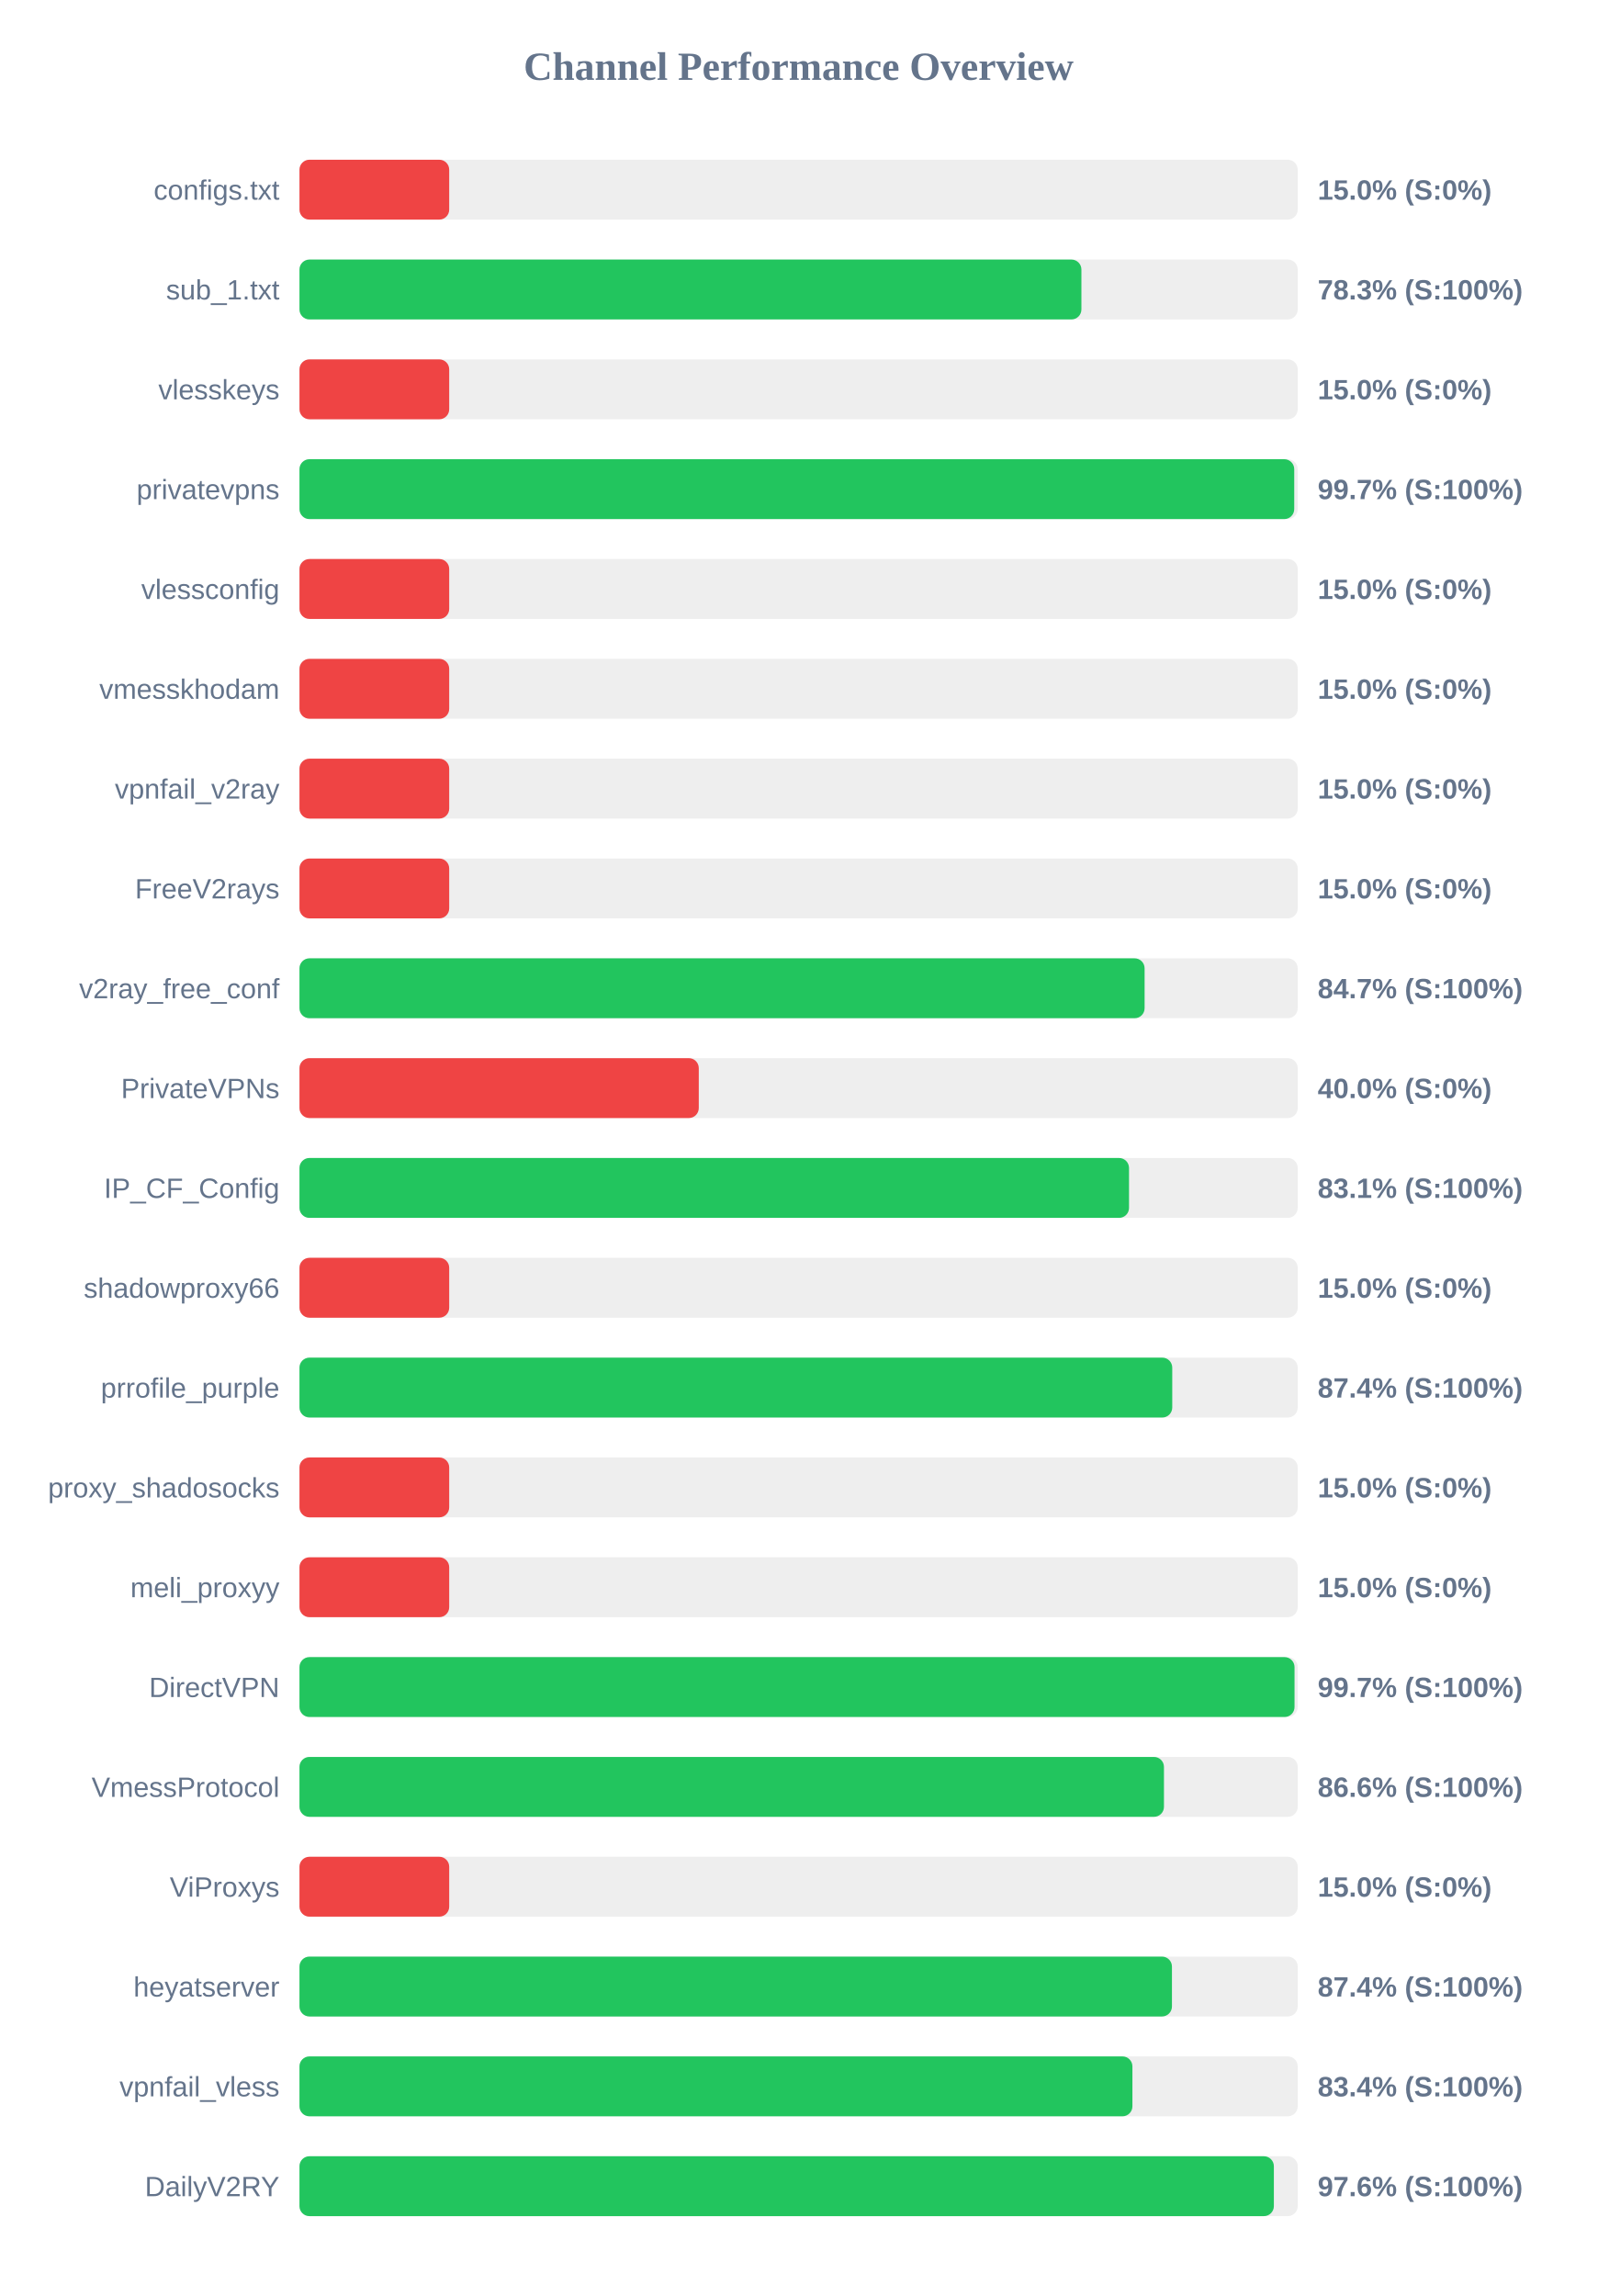
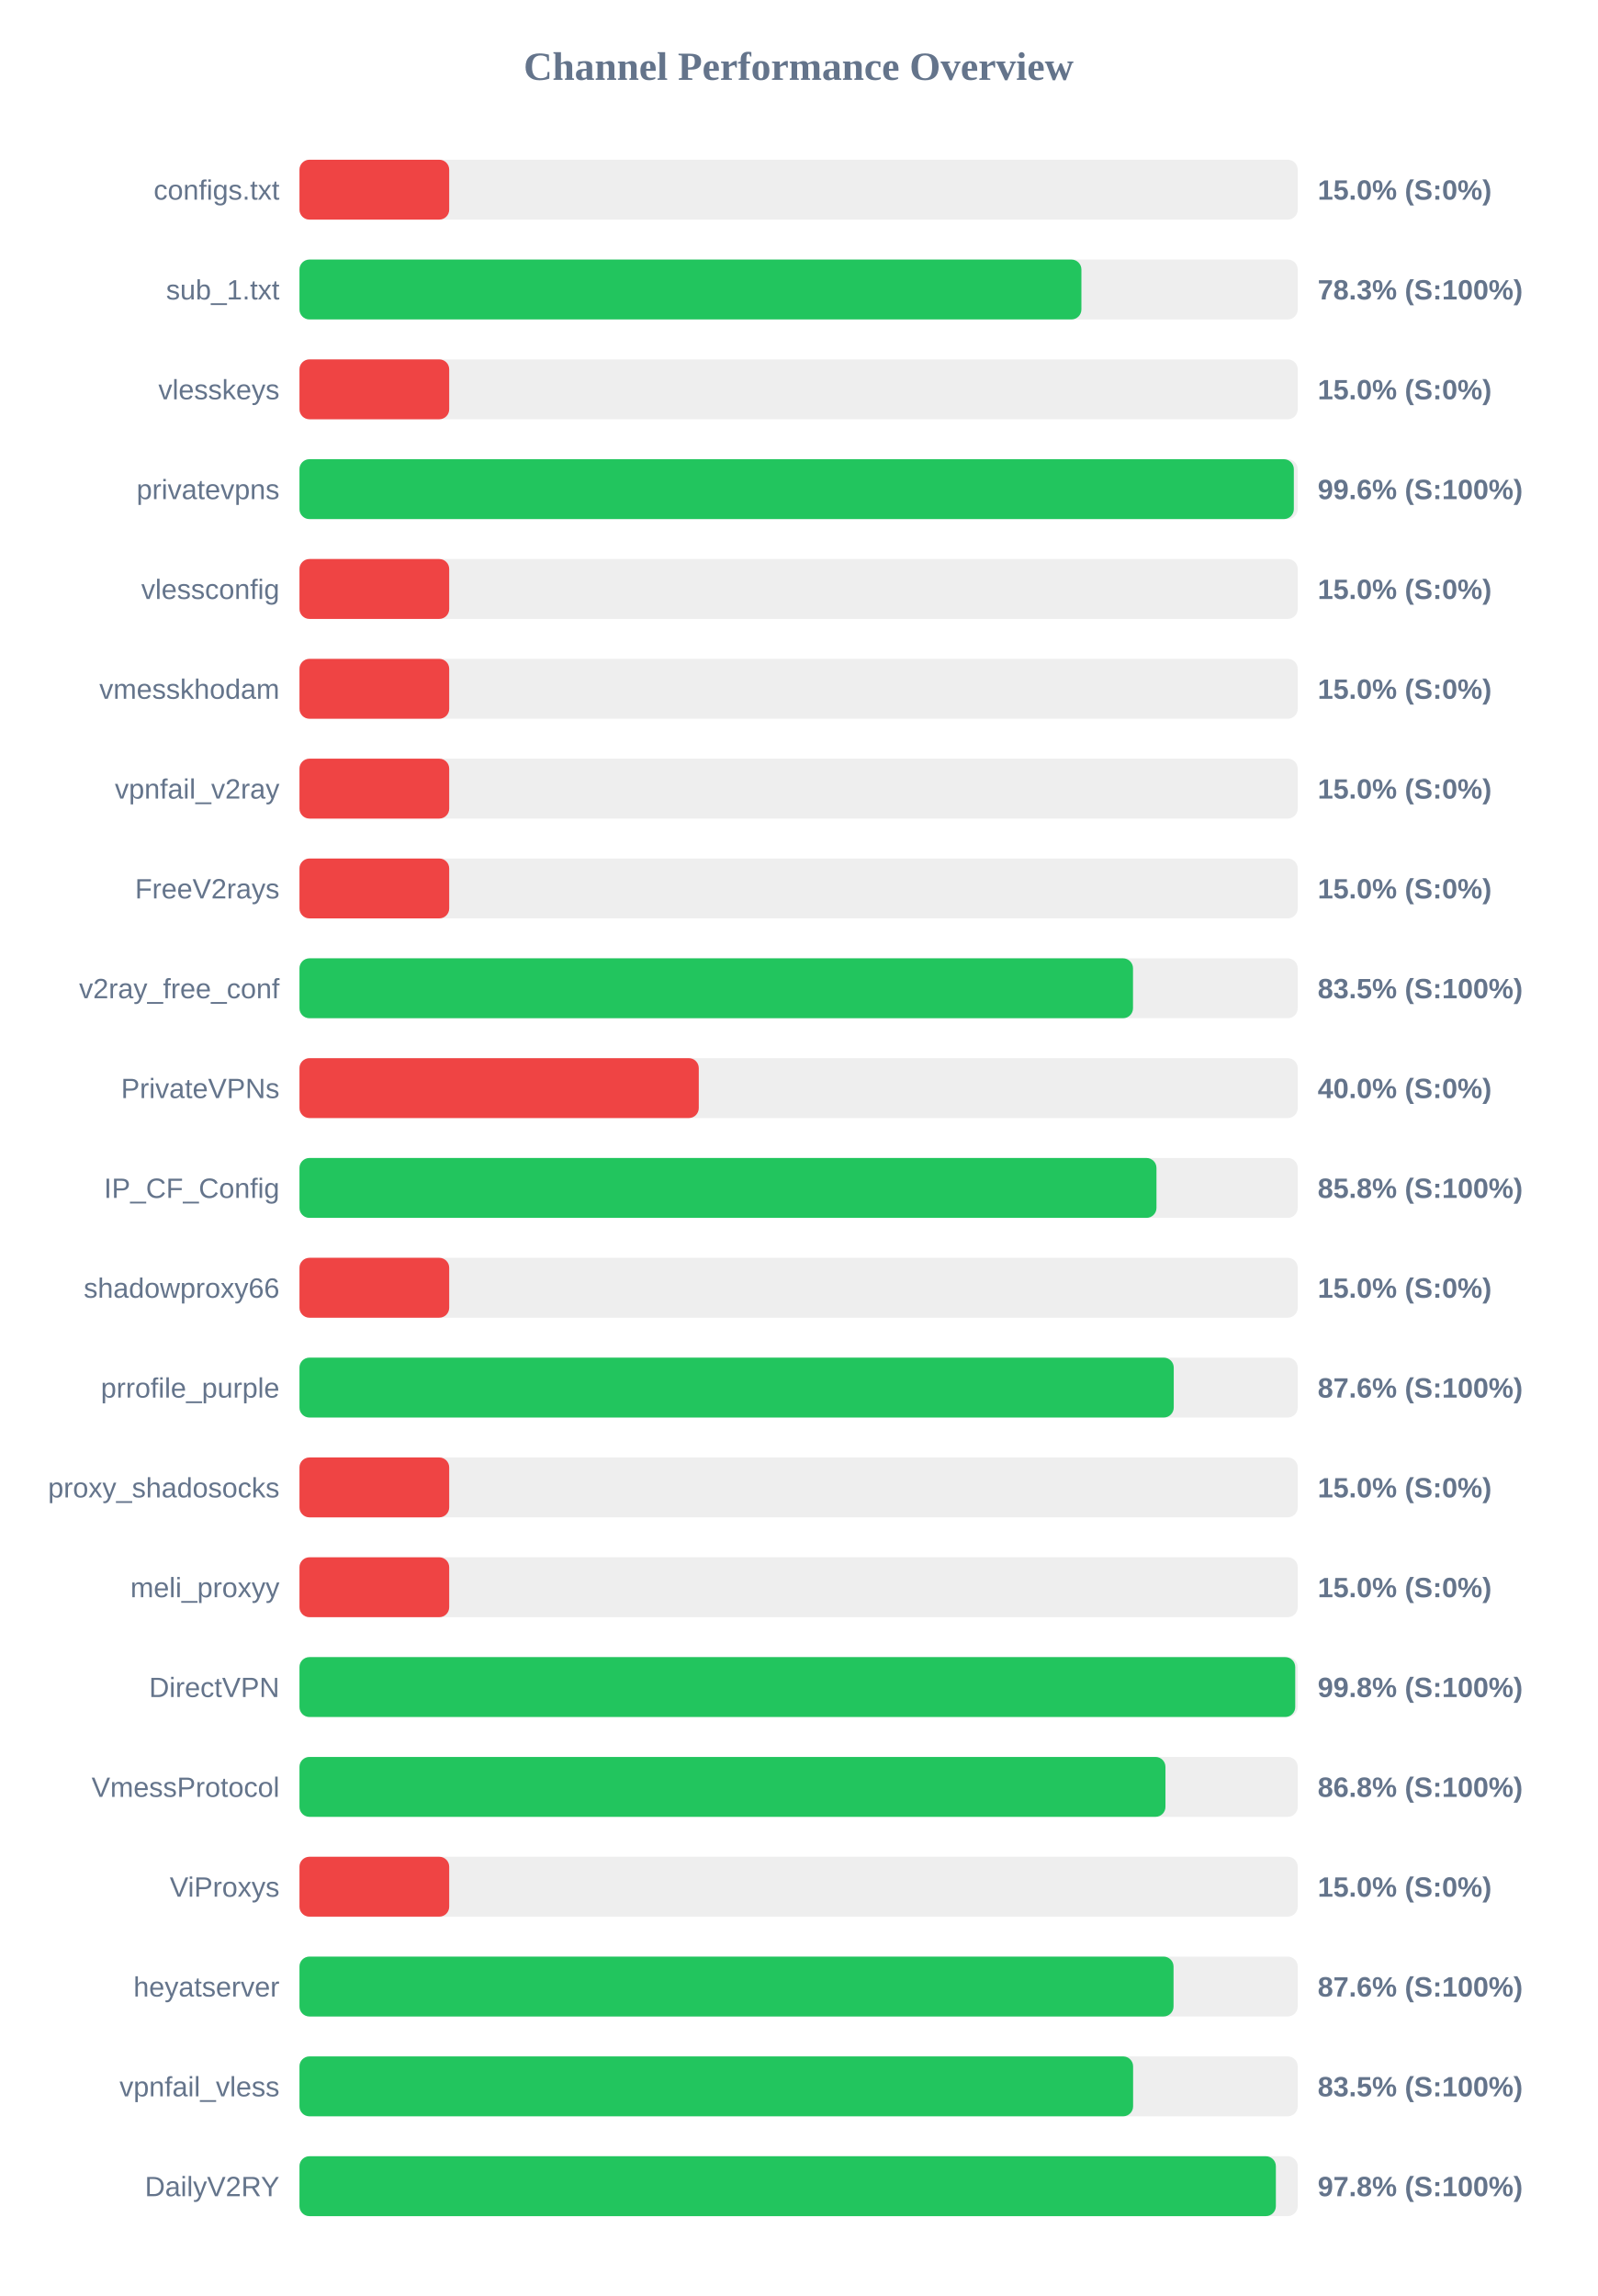
<svg xmlns="http://www.w3.org/2000/svg" width="800" height="1150" version="1.1">
  <style>
        .row { font: 14px Arial; fill: #64748b; }
        .score { font: bold 14px Arial; fill: #64748b; }
    </style>
  <text x="400" y="40" text-anchor="middle" font-size="20px" font-weight="bold" fill="#64748b">Channel Performance Overview</text>
  <rect x="150" y="80" width="500" height="30" fill="#eee" rx="5" />
  <rect x="150" y="80" width="75.0" height="30" fill="#ef4444" rx="5" />
  <text x="140" y="100" text-anchor="end" class="row">configs.txt</text>
  <text x="660" y="100" text-anchor="start" class="score">15.0% (S:0%)</text>
  <rect x="150" y="130" width="500" height="30" fill="#eee" rx="5" />
  <rect x="150" y="130" width="391.65" height="30" fill="#22c55e" rx="5" />
  <text x="140" y="150" text-anchor="end" class="row">sub_1.txt</text>
  <text x="660" y="150" text-anchor="start" class="score">78.3% (S:100%)</text>
  <rect x="150" y="180" width="500" height="30" fill="#eee" rx="5" />
  <rect x="150" y="180" width="75.0" height="30" fill="#ef4444" rx="5" />
  <text x="140" y="200" text-anchor="end" class="row">vlesskeys</text>
  <text x="660" y="200" text-anchor="start" class="score">15.0% (S:0%)</text>
  <rect x="150" y="230" width="500" height="30" fill="#eee" rx="5" />
-   <rect x="150" y="230" width="498.25" height="30" fill="#22c55e" rx="5" />
+   <rect x="150" y="230" width="498.05" height="30" fill="#22c55e" rx="5" />
  <text x="140" y="250" text-anchor="end" class="row">privatevpns</text>
-   <text x="660" y="250" text-anchor="start" class="score">99.7% (S:100%)</text>
+   <text x="660" y="250" text-anchor="start" class="score">99.6% (S:100%)</text>
  <rect x="150" y="280" width="500" height="30" fill="#eee" rx="5" />
  <rect x="150" y="280" width="75.0" height="30" fill="#ef4444" rx="5" />
  <text x="140" y="300" text-anchor="end" class="row">vlessconfig</text>
  <text x="660" y="300" text-anchor="start" class="score">15.0% (S:0%)</text>
  <rect x="150" y="330" width="500" height="30" fill="#eee" rx="5" />
  <rect x="150" y="330" width="75.0" height="30" fill="#ef4444" rx="5" />
  <text x="140" y="350" text-anchor="end" class="row">vmesskhodam</text>
  <text x="660" y="350" text-anchor="start" class="score">15.0% (S:0%)</text>
  <rect x="150" y="380" width="500" height="30" fill="#eee" rx="5" />
  <rect x="150" y="380" width="75.0" height="30" fill="#ef4444" rx="5" />
  <text x="140" y="400" text-anchor="end" class="row">vpnfail_v2ray</text>
  <text x="660" y="400" text-anchor="start" class="score">15.0% (S:0%)</text>
  <rect x="150" y="430" width="500" height="30" fill="#eee" rx="5" />
  <rect x="150" y="430" width="75.0" height="30" fill="#ef4444" rx="5" />
  <text x="140" y="450" text-anchor="end" class="row">FreeV2rays</text>
  <text x="660" y="450" text-anchor="start" class="score">15.0% (S:0%)</text>
  <rect x="150" y="480" width="500" height="30" fill="#eee" rx="5" />
-   <rect x="150" y="480" width="423.3" height="30" fill="#22c55e" rx="5" />
+   <rect x="150" y="480" width="417.5" height="30" fill="#22c55e" rx="5" />
  <text x="140" y="500" text-anchor="end" class="row">v2ray_free_conf</text>
-   <text x="660" y="500" text-anchor="start" class="score">84.7% (S:100%)</text>
+   <text x="660" y="500" text-anchor="start" class="score">83.5% (S:100%)</text>
  <rect x="150" y="530" width="500" height="30" fill="#eee" rx="5" />
  <rect x="150" y="530" width="200.0" height="30" fill="#ef4444" rx="5" />
  <text x="140" y="550" text-anchor="end" class="row">PrivateVPNs</text>
  <text x="660" y="550" text-anchor="start" class="score">40.0% (S:0%)</text>
  <rect x="150" y="580" width="500" height="30" fill="#eee" rx="5" />
-   <rect x="150" y="580" width="415.5" height="30" fill="#22c55e" rx="5" />
+   <rect x="150" y="580" width="429.25" height="30" fill="#22c55e" rx="5" />
  <text x="140" y="600" text-anchor="end" class="row">IP_CF_Config</text>
-   <text x="660" y="600" text-anchor="start" class="score">83.1% (S:100%)</text>
+   <text x="660" y="600" text-anchor="start" class="score">85.8% (S:100%)</text>
  <rect x="150" y="630" width="500" height="30" fill="#eee" rx="5" />
  <rect x="150" y="630" width="75.0" height="30" fill="#ef4444" rx="5" />
  <text x="140" y="650" text-anchor="end" class="row">shadowproxy66</text>
  <text x="660" y="650" text-anchor="start" class="score">15.0% (S:0%)</text>
  <rect x="150" y="680" width="500" height="30" fill="#eee" rx="5" />
-   <rect x="150" y="680" width="437.15" height="30" fill="#22c55e" rx="5" />
+   <rect x="150" y="680" width="437.9" height="30" fill="#22c55e" rx="5" />
  <text x="140" y="700" text-anchor="end" class="row">prrofile_purple</text>
-   <text x="660" y="700" text-anchor="start" class="score">87.4% (S:100%)</text>
+   <text x="660" y="700" text-anchor="start" class="score">87.6% (S:100%)</text>
  <rect x="150" y="730" width="500" height="30" fill="#eee" rx="5" />
  <rect x="150" y="730" width="75.0" height="30" fill="#ef4444" rx="5" />
  <text x="140" y="750" text-anchor="end" class="row">proxy_shadosocks</text>
  <text x="660" y="750" text-anchor="start" class="score">15.0% (S:0%)</text>
  <rect x="150" y="780" width="500" height="30" fill="#eee" rx="5" />
  <rect x="150" y="780" width="75.0" height="30" fill="#ef4444" rx="5" />
  <text x="140" y="800" text-anchor="end" class="row">meli_proxyy</text>
  <text x="660" y="800" text-anchor="start" class="score">15.0% (S:0%)</text>
  <rect x="150" y="830" width="500" height="30" fill="#eee" rx="5" />
-   <rect x="150" y="830" width="498.4" height="30" fill="#22c55e" rx="5" />
+   <rect x="150" y="830" width="498.75" height="30" fill="#22c55e" rx="5" />
  <text x="140" y="850" text-anchor="end" class="row">DirectVPN</text>
-   <text x="660" y="850" text-anchor="start" class="score">99.7% (S:100%)</text>
+   <text x="660" y="850" text-anchor="start" class="score">99.8% (S:100%)</text>
  <rect x="150" y="880" width="500" height="30" fill="#eee" rx="5" />
-   <rect x="150" y="880" width="433.0" height="30" fill="#22c55e" rx="5" />
+   <rect x="150" y="880" width="433.75" height="30" fill="#22c55e" rx="5" />
  <text x="140" y="900" text-anchor="end" class="row">VmessProtocol</text>
-   <text x="660" y="900" text-anchor="start" class="score">86.6% (S:100%)</text>
+   <text x="660" y="900" text-anchor="start" class="score">86.8% (S:100%)</text>
  <rect x="150" y="930" width="500" height="30" fill="#eee" rx="5" />
  <rect x="150" y="930" width="75.0" height="30" fill="#ef4444" rx="5" />
  <text x="140" y="950" text-anchor="end" class="row">ViProxys</text>
  <text x="660" y="950" text-anchor="start" class="score">15.0% (S:0%)</text>
  <rect x="150" y="980" width="500" height="30" fill="#eee" rx="5" />
-   <rect x="150" y="980" width="437.0" height="30" fill="#22c55e" rx="5" />
+   <rect x="150" y="980" width="437.8" height="30" fill="#22c55e" rx="5" />
  <text x="140" y="1000" text-anchor="end" class="row">heyatserver</text>
-   <text x="660" y="1000" text-anchor="start" class="score">87.4% (S:100%)</text>
+   <text x="660" y="1000" text-anchor="start" class="score">87.6% (S:100%)</text>
  <rect x="150" y="1030" width="500" height="30" fill="#eee" rx="5" />
-   <rect x="150" y="1030" width="417.2" height="30" fill="#22c55e" rx="5" />
+   <rect x="150" y="1030" width="417.55" height="30" fill="#22c55e" rx="5" />
  <text x="140" y="1050" text-anchor="end" class="row">vpnfail_vless</text>
-   <text x="660" y="1050" text-anchor="start" class="score">83.4% (S:100%)</text>
+   <text x="660" y="1050" text-anchor="start" class="score">83.5% (S:100%)</text>
  <rect x="150" y="1080" width="500" height="30" fill="#eee" rx="5" />
-   <rect x="150" y="1080" width="488.05" height="30" fill="#22c55e" rx="5" />
+   <rect x="150" y="1080" width="489.05" height="30" fill="#22c55e" rx="5" />
  <text x="140" y="1100" text-anchor="end" class="row">DailyV2RY</text>
-   <text x="660" y="1100" text-anchor="start" class="score">97.6% (S:100%)</text>
+   <text x="660" y="1100" text-anchor="start" class="score">97.8% (S:100%)</text>
</svg>
